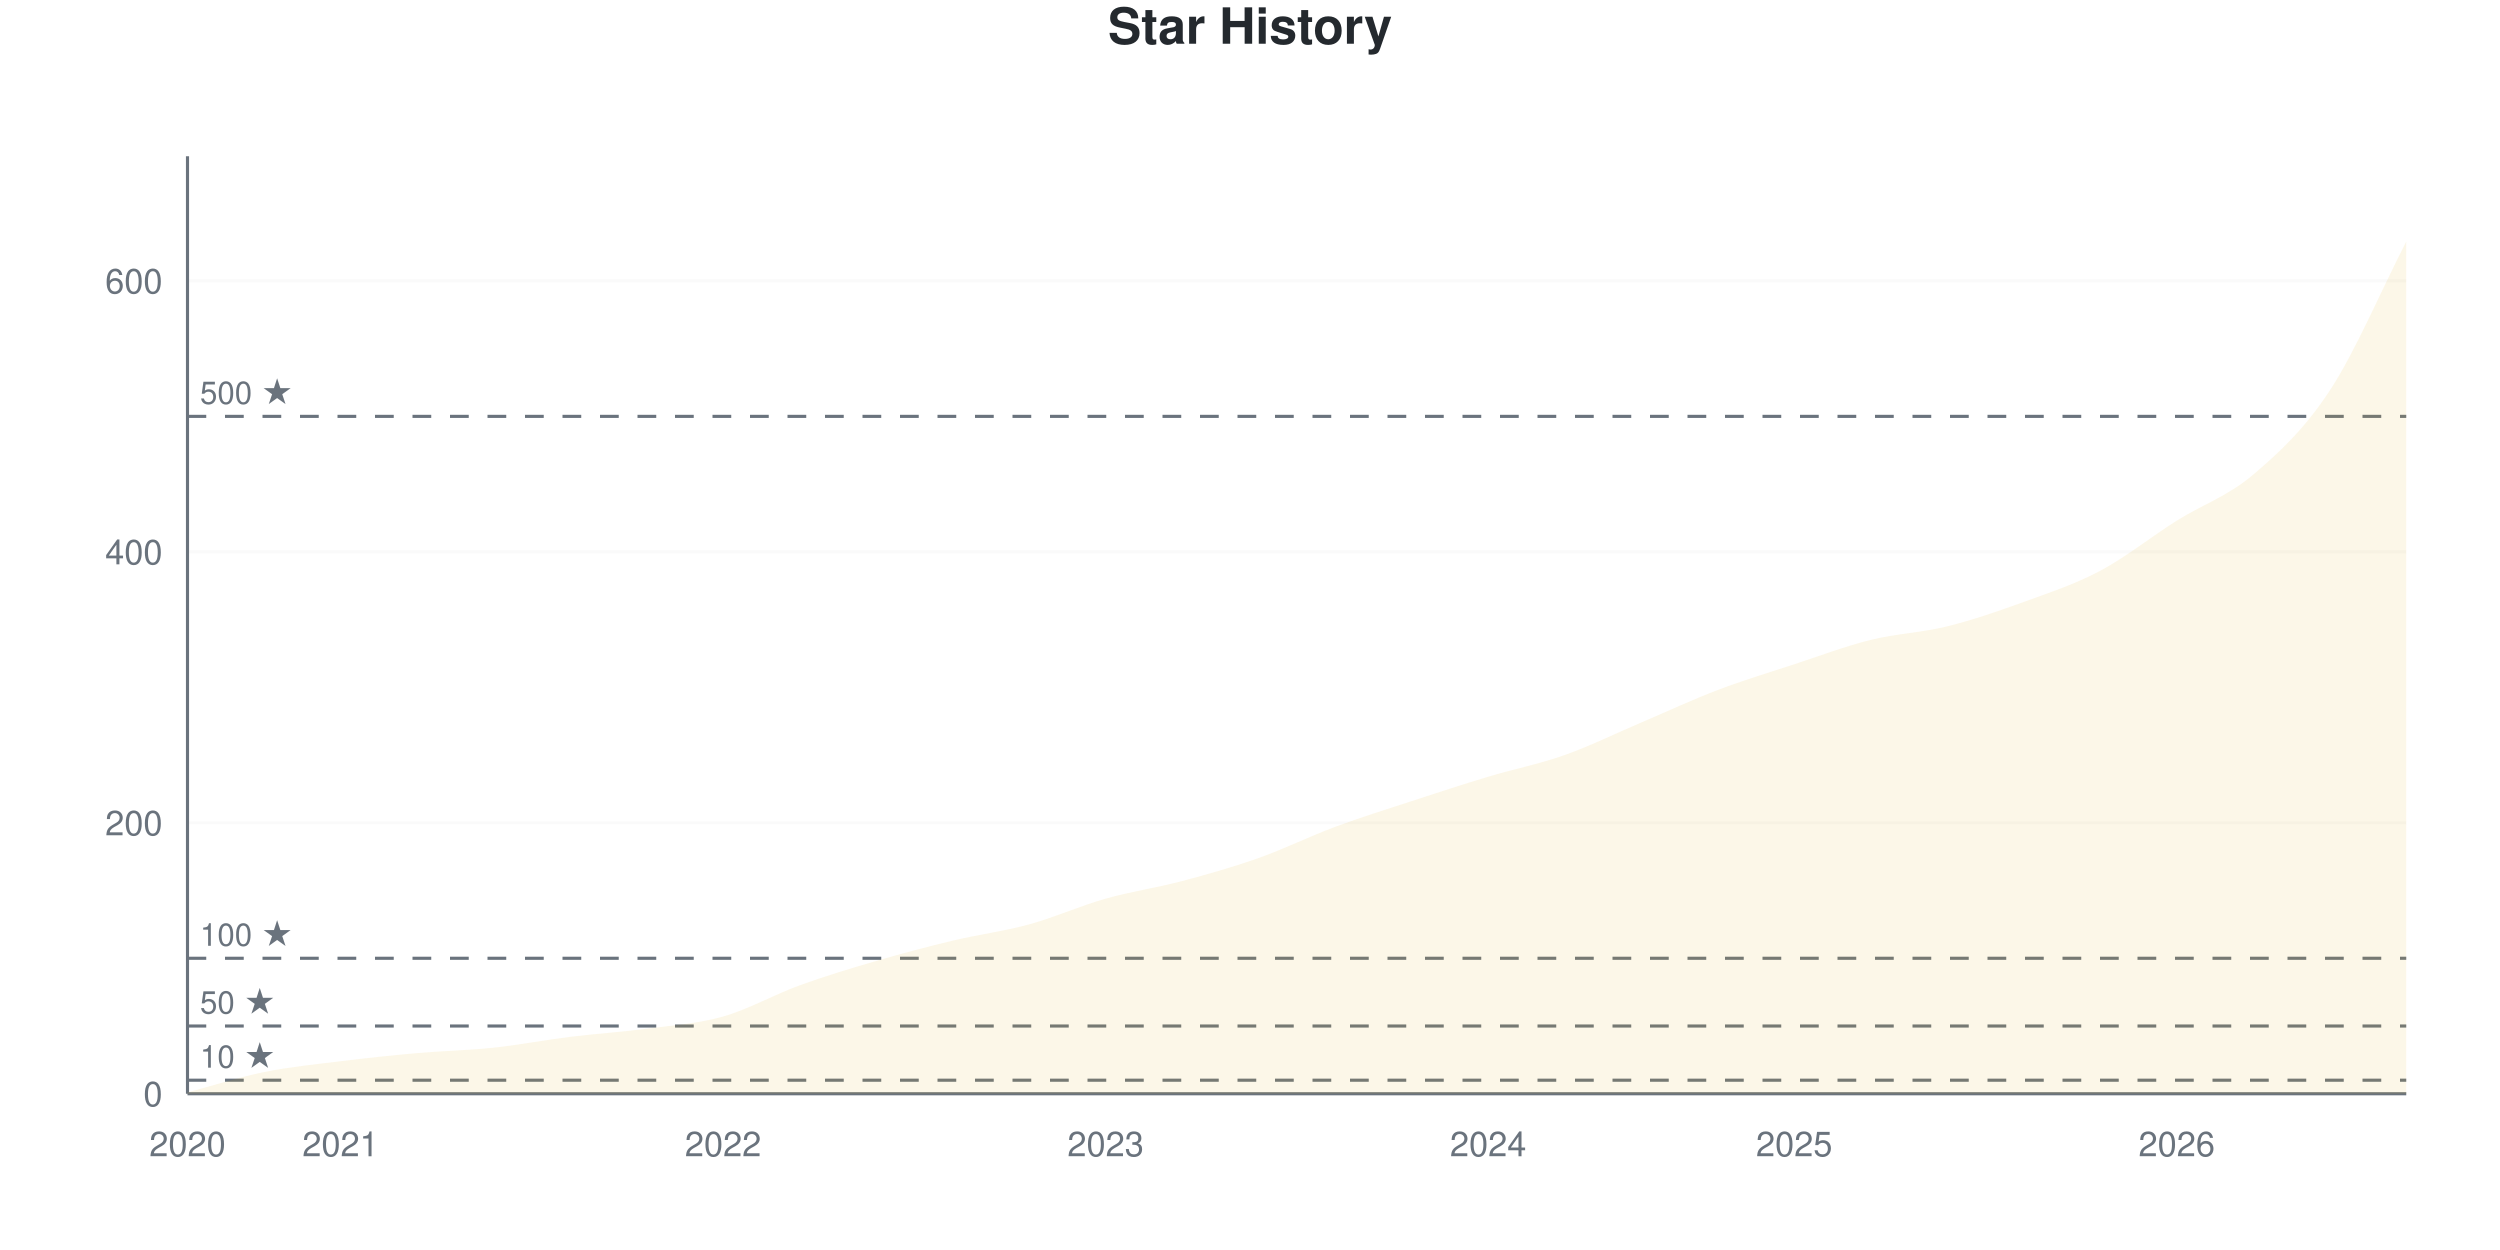
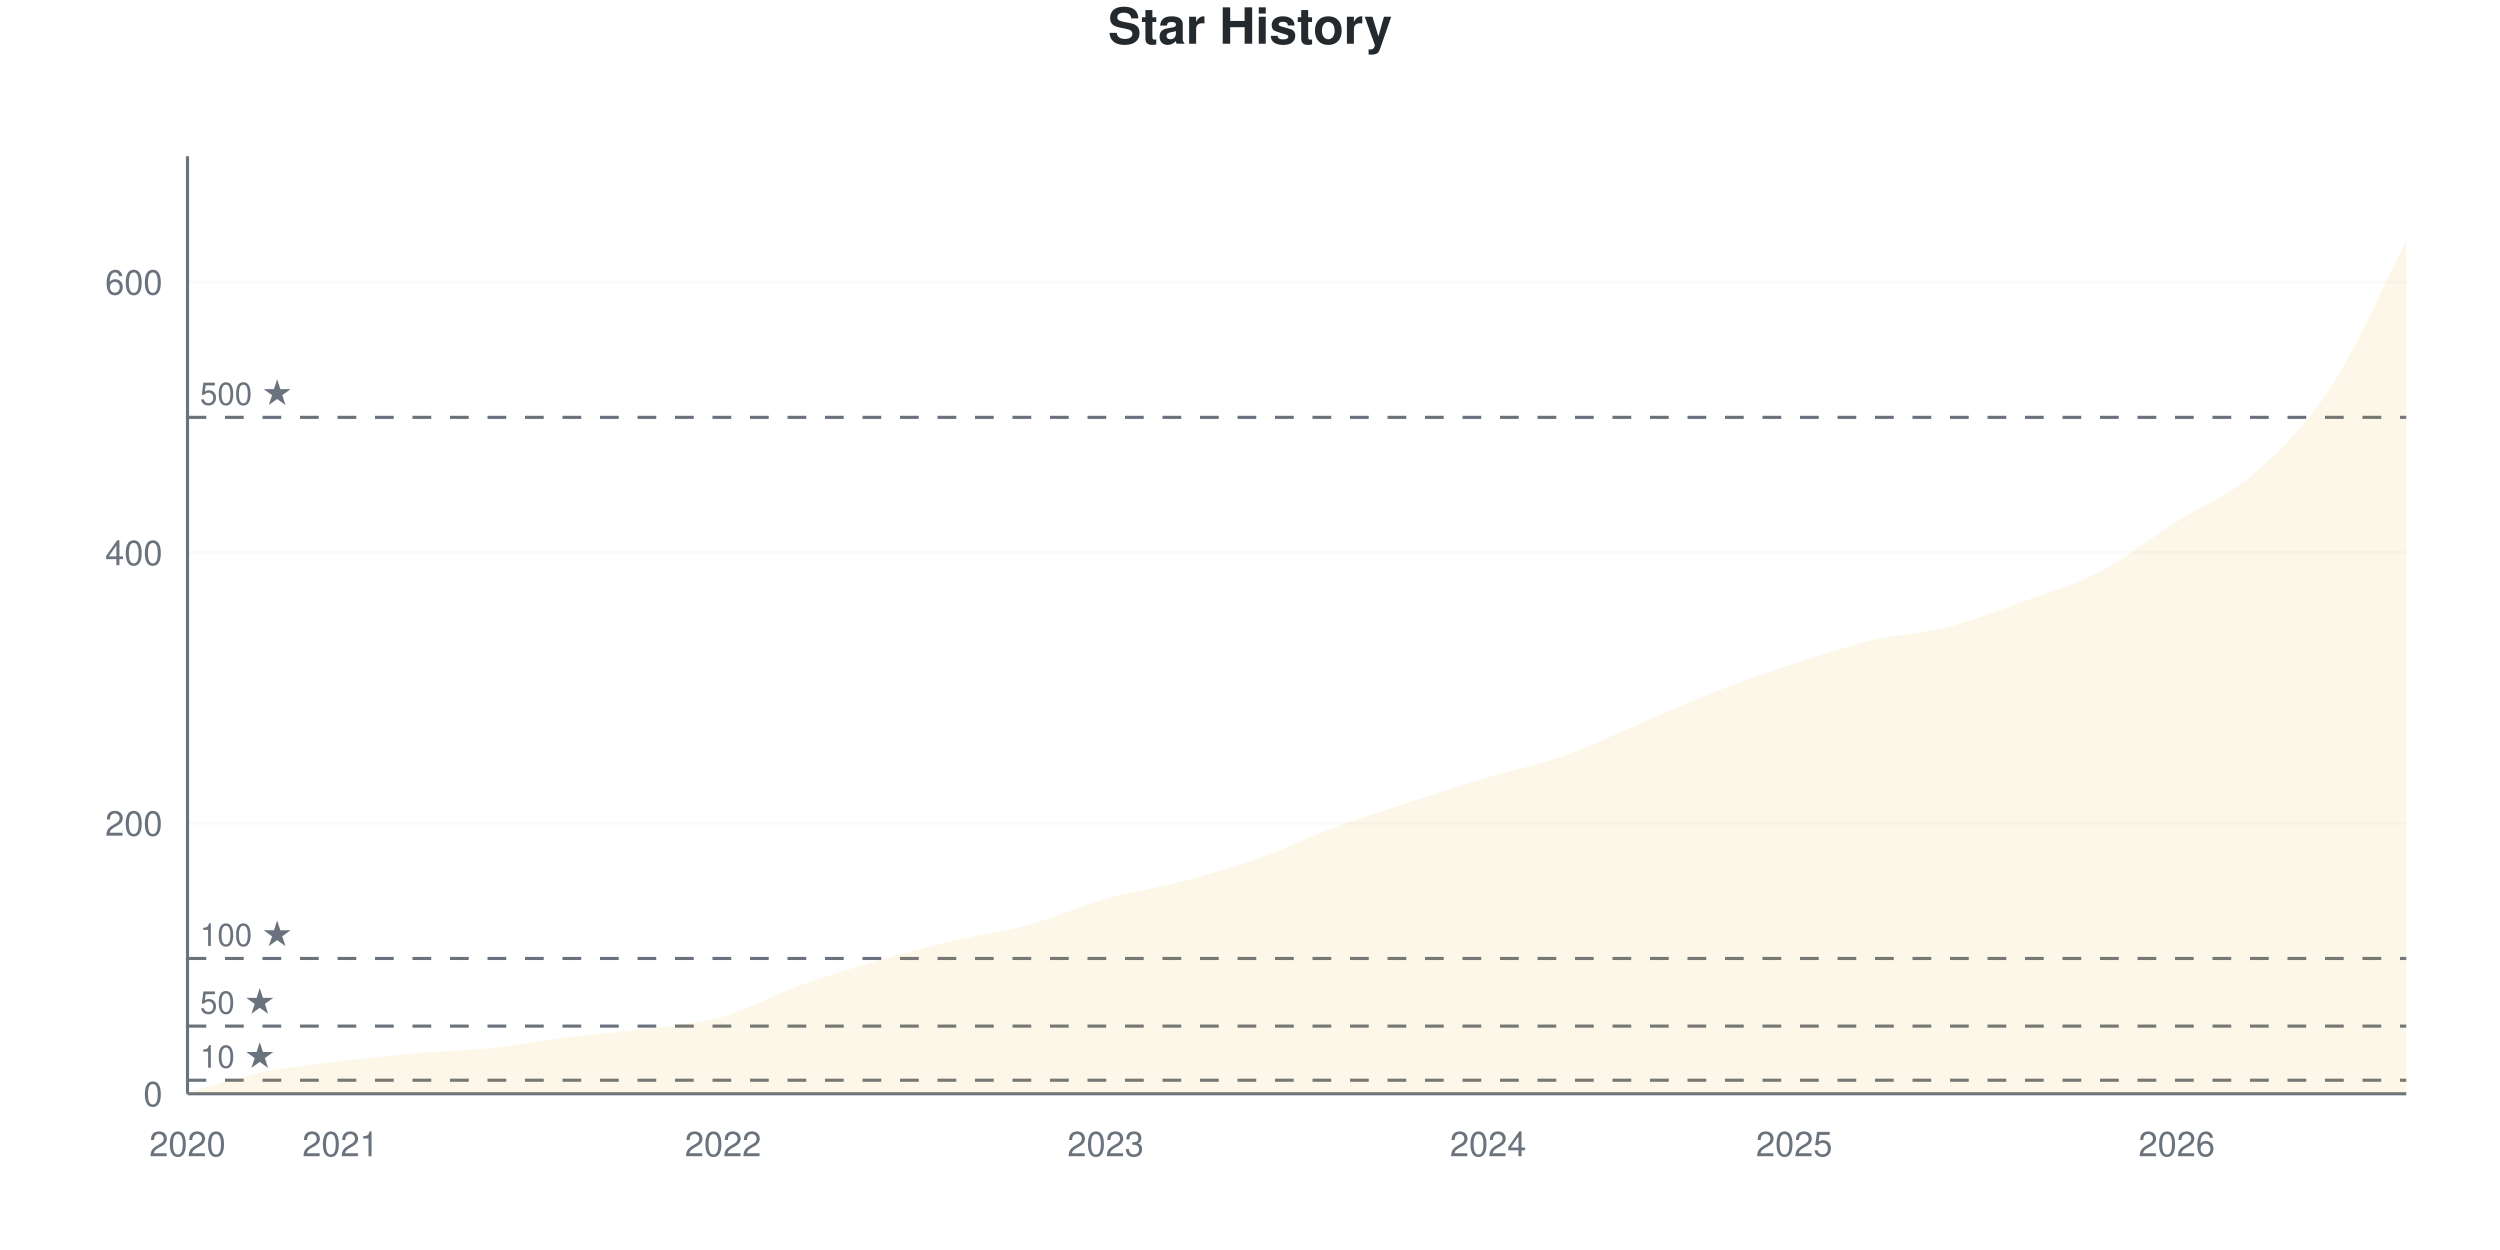
<svg xmlns="http://www.w3.org/2000/svg" viewBox="0 0 800 400" width="800" height="400">
  <style>
    @keyframes drawLine {
      to { stroke-dashoffset: 0; }
    }
    @keyframes fadeInPoint {
      from { opacity: 0; }
      to { opacity: 1; }
    }
    .data-line-0 {
      stroke-dasharray: 1179;
      stroke-dashoffset: 1179;
      animation: drawLine 2s ease-out forwards;
    }
    .data-point {
      opacity: 0;
      animation: fadeInPoint 0.5s ease-out forwards;
    }
    .chart-bg { fill: #fff; }
    .chart-text { fill: #24292e; }
    .chart-muted { fill: #6a737d; }
    .chart-grid { stroke: #eee; }
    .chart-axis { stroke: #6a737d; }
    @media (prefers-color-scheme: dark) {
      .chart-bg { fill: #0d1117; }
      .chart-text { fill: #e6edf3; }
      .chart-muted { fill: #8b949e; }
      .chart-grid { stroke: #21262d; }
      .chart-axis { stroke: #8b949e; }
    }
  </style>
  <rect width="800" height="400" class="chart-bg" />
  <text x="400" y="14" text-anchor="middle" class="chart-text" font-size="16" font-weight="bold" font-family="-apple-system, BlinkMacSystemFont, 'Segoe UI', Helvetica, Arial, sans-serif">Star History</text>
  <g class="grid">
    <line x1="60" y1="350" x2="770" y2="350" class="chart-grid" stroke-opacity="0.3" />
    <text x="52" y="354" text-anchor="end" class="chart-muted" font-size="11" font-family="-apple-system, BlinkMacSystemFont, 'Segoe UI', Helvetica, Arial, sans-serif">0</text>
-     <line x1="60" y1="263.295" x2="770" y2="263.295" class="chart-grid" stroke-opacity="0.3" />
-     <text x="52" y="267.295" text-anchor="end" class="chart-muted" font-size="11" font-family="-apple-system, BlinkMacSystemFont, 'Segoe UI', Helvetica, Arial, sans-serif">200</text>
-     <line x1="60" y1="176.59" x2="770" y2="176.59" class="chart-grid" stroke-opacity="0.3" />
-     <text x="52" y="180.59" text-anchor="end" class="chart-muted" font-size="11" font-family="-apple-system, BlinkMacSystemFont, 'Segoe UI', Helvetica, Arial, sans-serif">400</text>
-     <line x1="60" y1="89.884" x2="770" y2="89.884" class="chart-grid" stroke-opacity="0.3" />
-     <text x="52" y="93.884" text-anchor="end" class="chart-muted" font-size="11" font-family="-apple-system, BlinkMacSystemFont, 'Segoe UI', Helvetica, Arial, sans-serif">600</text>
+     <line x1="60" y1="263.42" x2="770" y2="263.42" class="chart-grid" stroke-opacity="0.3" />
+     <text x="52" y="267.42" text-anchor="end" class="chart-muted" font-size="11" font-family="-apple-system, BlinkMacSystemFont, 'Segoe UI', Helvetica, Arial, sans-serif">200</text>
+     <line x1="60" y1="176.84" x2="770" y2="176.84" class="chart-grid" stroke-opacity="0.3" />
+     <text x="52" y="180.84" text-anchor="end" class="chart-muted" font-size="11" font-family="-apple-system, BlinkMacSystemFont, 'Segoe UI', Helvetica, Arial, sans-serif">400</text>
+     <line x1="60" y1="90.26" x2="770" y2="90.26" class="chart-grid" stroke-opacity="0.3" />
+     <text x="52" y="94.26" text-anchor="end" class="chart-muted" font-size="11" font-family="-apple-system, BlinkMacSystemFont, 'Segoe UI', Helvetica, Arial, sans-serif">600</text>
  </g>
  <g class="milestones">
-     <line x1="60" y1="345.665" x2="770" y2="345.665" class="chart-axis" stroke-width="1" stroke-dasharray="6,6" />
-     <text x="64" y="341.665" class="chart-muted" font-size="10" font-family="-apple-system, BlinkMacSystemFont, 'Segoe UI', Helvetica, Arial, sans-serif">10 ★</text>
-     <line x1="60" y1="328.324" x2="770" y2="328.324" class="chart-axis" stroke-width="1" stroke-dasharray="6,6" />
-     <text x="64" y="324.324" class="chart-muted" font-size="10" font-family="-apple-system, BlinkMacSystemFont, 'Segoe UI', Helvetica, Arial, sans-serif">50 ★</text>
-     <line x1="60" y1="306.647" x2="770" y2="306.647" class="chart-axis" stroke-width="1" stroke-dasharray="6,6" />
-     <text x="64" y="302.647" class="chart-muted" font-size="10" font-family="-apple-system, BlinkMacSystemFont, 'Segoe UI', Helvetica, Arial, sans-serif">100 ★</text>
-     <line x1="60" y1="133.237" x2="770" y2="133.237" class="chart-axis" stroke-width="1" stroke-dasharray="6,6" />
-     <text x="64" y="129.237" class="chart-muted" font-size="10" font-family="-apple-system, BlinkMacSystemFont, 'Segoe UI', Helvetica, Arial, sans-serif">500 ★</text>
+     <line x1="60" y1="345.671" x2="770" y2="345.671" class="chart-axis" stroke-width="1" stroke-dasharray="6,6" />
+     <text x="64" y="341.671" class="chart-muted" font-size="10" font-family="-apple-system, BlinkMacSystemFont, 'Segoe UI', Helvetica, Arial, sans-serif">10 ★</text>
+     <line x1="60" y1="328.355" x2="770" y2="328.355" class="chart-axis" stroke-width="1" stroke-dasharray="6,6" />
+     <text x="64" y="324.355" class="chart-muted" font-size="10" font-family="-apple-system, BlinkMacSystemFont, 'Segoe UI', Helvetica, Arial, sans-serif">50 ★</text>
+     <line x1="60" y1="306.71" x2="770" y2="306.71" class="chart-axis" stroke-width="1" stroke-dasharray="6,6" />
+     <text x="64" y="302.71" class="chart-muted" font-size="10" font-family="-apple-system, BlinkMacSystemFont, 'Segoe UI', Helvetica, Arial, sans-serif">100 ★</text>
+     <line x1="60" y1="133.55" x2="770" y2="133.55" class="chart-axis" stroke-width="1" stroke-dasharray="6,6" />
+     <text x="64" y="129.55" class="chart-muted" font-size="10" font-family="-apple-system, BlinkMacSystemFont, 'Segoe UI', Helvetica, Arial, sans-serif">500 ★</text>
  </g>
  <g class="x-axis">
    <text x="60" y="370" text-anchor="middle" class="chart-muted" font-size="11" font-family="-apple-system, BlinkMacSystemFont, 'Segoe UI', Helvetica, Arial, sans-serif">2020</text>
    <text x="108.966" y="370" text-anchor="middle" class="chart-muted" font-size="11" font-family="-apple-system, BlinkMacSystemFont, 'Segoe UI', Helvetica, Arial, sans-serif">2021</text>
    <text x="231.379" y="370" text-anchor="middle" class="chart-muted" font-size="11" font-family="-apple-system, BlinkMacSystemFont, 'Segoe UI', Helvetica, Arial, sans-serif">2022</text>
    <text x="353.793" y="370" text-anchor="middle" class="chart-muted" font-size="11" font-family="-apple-system, BlinkMacSystemFont, 'Segoe UI', Helvetica, Arial, sans-serif">2023</text>
    <text x="476.207" y="370" text-anchor="middle" class="chart-muted" font-size="11" font-family="-apple-system, BlinkMacSystemFont, 'Segoe UI', Helvetica, Arial, sans-serif">2024</text>
    <text x="574.138" y="370" text-anchor="middle" class="chart-muted" font-size="11" font-family="-apple-system, BlinkMacSystemFont, 'Segoe UI', Helvetica, Arial, sans-serif">2025</text>
    <text x="696.552" y="370" text-anchor="middle" class="chart-muted" font-size="11" font-family="-apple-system, BlinkMacSystemFont, 'Segoe UI', Helvetica, Arial, sans-serif">2026</text>
  </g>
  <line x1="60" y1="50" x2="60" y2="350" class="chart-axis" stroke-width="1" />
  <line x1="60" y1="350" x2="770" y2="350" class="chart-axis" stroke-width="1" />
-   <path d="M60,350 L60,349.566 C68.161,347.399 76.322,344.725 84.483,343.064 C92.644,341.402 100.805,340.607 108.966,339.595 C117.126,338.584 125.287,337.717 133.448,336.994 C141.609,336.272 149.77,336.127 157.931,335.26 C166.092,334.393 174.253,332.803 182.414,331.792 C190.575,330.78 198.736,330.275 206.897,329.191 C215.057,328.107 223.218,327.601 231.379,325.289 C239.54,322.977 247.701,318.28 255.862,315.318 C264.023,312.355 272.184,309.899 280.345,307.514 C288.506,305.13 296.667,302.962 304.828,301.012 C312.989,299.061 321.149,298.049 329.31,295.809 C337.471,293.569 345.632,289.884 353.793,287.572 C361.954,285.26 370.115,284.104 378.276,281.936 C386.437,279.769 394.598,277.457 402.759,274.566 C410.92,271.676 419.08,267.63 427.241,264.595 C435.402,261.561 443.563,259.032 451.724,256.358 C459.885,253.685 468.046,251.012 476.207,248.555 C484.368,246.098 492.529,244.509 500.69,241.618 C508.851,238.728 517.011,234.682 525.172,231.214 C533.333,227.746 541.494,223.916 549.655,220.809 C557.816,217.702 565.977,215.246 574.138,212.572 C582.299,209.899 590.46,206.792 598.621,204.769 C606.782,202.746 614.943,202.457 623.103,200.434 C631.264,198.41 639.425,195.592 647.586,192.63 C655.747,189.668 663.908,186.994 672.069,182.659 C680.23,178.324 688.391,171.749 696.552,166.618 C704.713,161.488 712.874,158.815 721.034,151.879 C729.195,144.942 737.356,137.428 745.517,125 C753.678,112.572 761.839,93.208 770,77.312 L770,350 L60,350 Z" fill="#dfb317" fill-opacity="0.1" />
-   <path d="M60,350 L60,349.566 C68.161,347.399 76.322,344.725 84.483,343.064 C92.644,341.402 100.805,340.607 108.966,339.595 C117.126,338.584 125.287,337.717 133.448,336.994 C141.609,336.272 149.77,336.127 157.931,335.26 C166.092,334.393 174.253,332.803 182.414,331.792 C190.575,330.78 198.736,330.275 206.897,329.191 C215.057,328.107 223.218,327.601 231.379,325.289 C239.54,322.977 247.701,318.28 255.862,315.318 C264.023,312.355 272.184,309.899 280.345,307.514 C288.506,305.13 296.667,302.962 304.828,301.012 C312.989,299.061 321.149,298.049 329.31,295.809 C337.471,293.569 345.632,289.884 353.793,287.572 C361.954,285.26 370.115,284.104 378.276,281.936 C386.437,279.769 394.598,277.457 402.759,274.566 C410.92,271.676 419.08,267.63 427.241,264.595 C435.402,261.561 443.563,259.032 451.724,256.358 C459.885,253.685 468.046,251.012 476.207,248.555 C484.368,246.098 492.529,244.509 500.69,241.618 C508.851,238.728 517.011,234.682 525.172,231.214 C533.333,227.746 541.494,223.916 549.655,220.809 C557.816,217.702 565.977,215.246 574.138,212.572 C582.299,209.899 590.46,206.792 598.621,204.769 C606.782,202.746 614.943,202.457 623.103,200.434 C631.264,198.41 639.425,195.592 647.586,192.63 C655.747,189.668 663.908,186.994 672.069,182.659 C680.23,178.324 688.391,171.749 696.552,166.618 C704.713,161.488 712.874,158.815 721.034,151.879 C729.195,144.942 737.356,137.428 745.517,125 C753.678,112.572 761.839,93.208 770,77.312" fill="none" stroke="#dfb317" stroke-width="2.5" class="data-line-0" />
+   <path d="M60,350 L60,349.567 C68.161,347.403 76.322,344.733 84.483,343.074 C92.644,341.414 100.805,340.62 108.966,339.61 C117.126,338.6 125.287,337.734 133.448,337.013 C141.609,336.291 149.77,336.147 157.931,335.281 C166.092,334.416 174.253,332.828 182.414,331.818 C190.575,330.808 198.736,330.303 206.897,329.221 C215.057,328.139 223.218,327.633 231.379,325.325 C239.54,323.016 247.701,318.326 255.862,315.368 C264.023,312.41 272.184,309.957 280.345,307.576 C288.506,305.195 296.667,303.03 304.828,301.082 C312.989,299.134 321.149,298.124 329.31,295.887 C337.471,293.651 345.632,289.971 353.793,287.662 C361.954,285.354 370.115,284.199 378.276,282.035 C386.437,279.87 394.598,277.561 402.759,274.675 C410.92,271.789 419.08,267.749 427.241,264.719 C435.402,261.688 443.563,259.163 451.724,256.494 C459.885,253.824 468.046,251.154 476.207,248.701 C484.368,246.248 492.529,244.661 500.69,241.775 C508.851,238.889 517.011,234.848 525.172,231.385 C533.333,227.922 541.494,224.17 549.655,220.996 C557.816,217.821 565.977,215.007 574.138,212.338 C582.299,209.668 590.46,206.926 598.621,204.978 C606.782,203.03 614.943,202.742 623.103,200.649 C631.264,198.557 639.425,195.382 647.586,192.424 C655.747,189.466 663.908,187.157 672.069,182.9 C680.23,178.644 688.391,172.078 696.552,166.883 C704.713,161.688 712.874,158.802 721.034,151.732 C729.195,144.661 737.356,136.869 745.517,124.459 C753.678,112.049 761.839,93.001 770,77.273 L770,350 L60,350 Z" fill="#dfb317" fill-opacity="0.1" />
+   <path d="M60,350 L60,349.567 C68.161,347.403 76.322,344.733 84.483,343.074 C92.644,341.414 100.805,340.62 108.966,339.61 C117.126,338.6 125.287,337.734 133.448,337.013 C141.609,336.291 149.77,336.147 157.931,335.281 C166.092,334.416 174.253,332.828 182.414,331.818 C190.575,330.808 198.736,330.303 206.897,329.221 C215.057,328.139 223.218,327.633 231.379,325.325 C239.54,323.016 247.701,318.326 255.862,315.368 C264.023,312.41 272.184,309.957 280.345,307.576 C288.506,305.195 296.667,303.03 304.828,301.082 C312.989,299.134 321.149,298.124 329.31,295.887 C337.471,293.651 345.632,289.971 353.793,287.662 C361.954,285.354 370.115,284.199 378.276,282.035 C386.437,279.87 394.598,277.561 402.759,274.675 C410.92,271.789 419.08,267.749 427.241,264.719 C435.402,261.688 443.563,259.163 451.724,256.494 C459.885,253.824 468.046,251.154 476.207,248.701 C484.368,246.248 492.529,244.661 500.69,241.775 C508.851,238.889 517.011,234.848 525.172,231.385 C533.333,227.922 541.494,224.17 549.655,220.996 C557.816,217.821 565.977,215.007 574.138,212.338 C582.299,209.668 590.46,206.926 598.621,204.978 C606.782,203.03 614.943,202.742 623.103,200.649 C631.264,198.557 639.425,195.382 647.586,192.424 C655.747,189.466 663.908,187.157 672.069,182.9 C680.23,178.644 688.391,172.078 696.552,166.883 C704.713,161.688 712.874,158.802 721.034,151.732 C729.195,144.661 737.356,136.869 745.517,124.459 C753.678,112.049 761.839,93.001 770,77.273" fill="none" stroke="#dfb317" stroke-width="2.5" class="data-line-0" />
  <g class="points">
-     <circle cx="60" cy="349.566" r="4" fill="#dfb317" class="data-point" style="animation-delay: 1.50s" />
-     <circle cx="84.483" cy="343.064" r="4" fill="#dfb317" class="data-point" style="animation-delay: 1.55s" />
-     <circle cx="108.966" cy="339.595" r="4" fill="#dfb317" class="data-point" style="animation-delay: 1.60s" />
-     <circle cx="133.448" cy="336.994" r="4" fill="#dfb317" class="data-point" style="animation-delay: 1.65s" />
-     <circle cx="157.931" cy="335.26" r="4" fill="#dfb317" class="data-point" style="animation-delay: 1.70s" />
-     <circle cx="182.414" cy="331.792" r="4" fill="#dfb317" class="data-point" style="animation-delay: 1.75s" />
-     <circle cx="206.897" cy="329.191" r="4" fill="#dfb317" class="data-point" style="animation-delay: 1.80s" />
-     <circle cx="231.379" cy="325.289" r="4" fill="#dfb317" class="data-point" style="animation-delay: 1.85s" />
-     <circle cx="255.862" cy="315.318" r="4" fill="#dfb317" class="data-point" style="animation-delay: 1.90s" />
-     <circle cx="280.345" cy="307.514" r="4" fill="#dfb317" class="data-point" style="animation-delay: 1.95s" />
-     <circle cx="304.828" cy="301.012" r="4" fill="#dfb317" class="data-point" style="animation-delay: 2.00s" />
-     <circle cx="329.31" cy="295.809" r="4" fill="#dfb317" class="data-point" style="animation-delay: 2.05s" />
-     <circle cx="353.793" cy="287.572" r="4" fill="#dfb317" class="data-point" style="animation-delay: 2.10s" />
-     <circle cx="378.276" cy="281.936" r="4" fill="#dfb317" class="data-point" style="animation-delay: 2.15s" />
-     <circle cx="402.759" cy="274.566" r="4" fill="#dfb317" class="data-point" style="animation-delay: 2.20s" />
-     <circle cx="427.241" cy="264.595" r="4" fill="#dfb317" class="data-point" style="animation-delay: 2.25s" />
-     <circle cx="451.724" cy="256.358" r="4" fill="#dfb317" class="data-point" style="animation-delay: 2.30s" />
-     <circle cx="476.207" cy="248.555" r="4" fill="#dfb317" class="data-point" style="animation-delay: 2.35s" />
-     <circle cx="500.69" cy="241.618" r="4" fill="#dfb317" class="data-point" style="animation-delay: 2.40s" />
-     <circle cx="525.172" cy="231.214" r="4" fill="#dfb317" class="data-point" style="animation-delay: 2.45s" />
-     <circle cx="549.655" cy="220.809" r="4" fill="#dfb317" class="data-point" style="animation-delay: 2.50s" />
-     <circle cx="574.138" cy="212.572" r="4" fill="#dfb317" class="data-point" style="animation-delay: 2.55s" />
-     <circle cx="598.621" cy="204.769" r="4" fill="#dfb317" class="data-point" style="animation-delay: 2.60s" />
-     <circle cx="623.103" cy="200.434" r="4" fill="#dfb317" class="data-point" style="animation-delay: 2.65s" />
-     <circle cx="647.586" cy="192.63" r="4" fill="#dfb317" class="data-point" style="animation-delay: 2.70s" />
-     <circle cx="672.069" cy="182.659" r="4" fill="#dfb317" class="data-point" style="animation-delay: 2.75s" />
-     <circle cx="696.552" cy="166.618" r="4" fill="#dfb317" class="data-point" style="animation-delay: 2.80s" />
-     <circle cx="721.034" cy="151.879" r="4" fill="#dfb317" class="data-point" style="animation-delay: 2.85s" />
-     <circle cx="745.517" cy="125" r="4" fill="#dfb317" class="data-point" style="animation-delay: 2.90s" />
-     <circle cx="770" cy="77.312" r="4" fill="#dfb317" class="data-point" style="animation-delay: 2.95s" />
+     <circle cx="60" cy="349.567" r="4" fill="#dfb317" class="data-point" style="animation-delay: 1.50s" />
+     <circle cx="84.483" cy="343.074" r="4" fill="#dfb317" class="data-point" style="animation-delay: 1.55s" />
+     <circle cx="108.966" cy="339.61" r="4" fill="#dfb317" class="data-point" style="animation-delay: 1.60s" />
+     <circle cx="133.448" cy="337.013" r="4" fill="#dfb317" class="data-point" style="animation-delay: 1.65s" />
+     <circle cx="157.931" cy="335.281" r="4" fill="#dfb317" class="data-point" style="animation-delay: 1.70s" />
+     <circle cx="182.414" cy="331.818" r="4" fill="#dfb317" class="data-point" style="animation-delay: 1.75s" />
+     <circle cx="206.897" cy="329.221" r="4" fill="#dfb317" class="data-point" style="animation-delay: 1.80s" />
+     <circle cx="231.379" cy="325.325" r="4" fill="#dfb317" class="data-point" style="animation-delay: 1.85s" />
+     <circle cx="255.862" cy="315.368" r="4" fill="#dfb317" class="data-point" style="animation-delay: 1.90s" />
+     <circle cx="280.345" cy="307.576" r="4" fill="#dfb317" class="data-point" style="animation-delay: 1.95s" />
+     <circle cx="304.828" cy="301.082" r="4" fill="#dfb317" class="data-point" style="animation-delay: 2.00s" />
+     <circle cx="329.31" cy="295.887" r="4" fill="#dfb317" class="data-point" style="animation-delay: 2.05s" />
+     <circle cx="353.793" cy="287.662" r="4" fill="#dfb317" class="data-point" style="animation-delay: 2.10s" />
+     <circle cx="378.276" cy="282.035" r="4" fill="#dfb317" class="data-point" style="animation-delay: 2.15s" />
+     <circle cx="402.759" cy="274.675" r="4" fill="#dfb317" class="data-point" style="animation-delay: 2.20s" />
+     <circle cx="427.241" cy="264.719" r="4" fill="#dfb317" class="data-point" style="animation-delay: 2.25s" />
+     <circle cx="451.724" cy="256.494" r="4" fill="#dfb317" class="data-point" style="animation-delay: 2.30s" />
+     <circle cx="476.207" cy="248.701" r="4" fill="#dfb317" class="data-point" style="animation-delay: 2.35s" />
+     <circle cx="500.69" cy="241.775" r="4" fill="#dfb317" class="data-point" style="animation-delay: 2.40s" />
+     <circle cx="525.172" cy="231.385" r="4" fill="#dfb317" class="data-point" style="animation-delay: 2.45s" />
+     <circle cx="549.655" cy="220.996" r="4" fill="#dfb317" class="data-point" style="animation-delay: 2.50s" />
+     <circle cx="574.138" cy="212.338" r="4" fill="#dfb317" class="data-point" style="animation-delay: 2.55s" />
+     <circle cx="598.621" cy="204.978" r="4" fill="#dfb317" class="data-point" style="animation-delay: 2.60s" />
+     <circle cx="623.103" cy="200.649" r="4" fill="#dfb317" class="data-point" style="animation-delay: 2.65s" />
+     <circle cx="647.586" cy="192.424" r="4" fill="#dfb317" class="data-point" style="animation-delay: 2.70s" />
+     <circle cx="672.069" cy="182.9" r="4" fill="#dfb317" class="data-point" style="animation-delay: 2.75s" />
+     <circle cx="696.552" cy="166.883" r="4" fill="#dfb317" class="data-point" style="animation-delay: 2.80s" />
+     <circle cx="721.034" cy="151.732" r="4" fill="#dfb317" class="data-point" style="animation-delay: 2.85s" />
+     <circle cx="745.517" cy="124.459" r="4" fill="#dfb317" class="data-point" style="animation-delay: 2.90s" />
+     <circle cx="770" cy="77.273" r="4" fill="#dfb317" class="data-point" style="animation-delay: 2.95s" />
  </g>
</svg>
